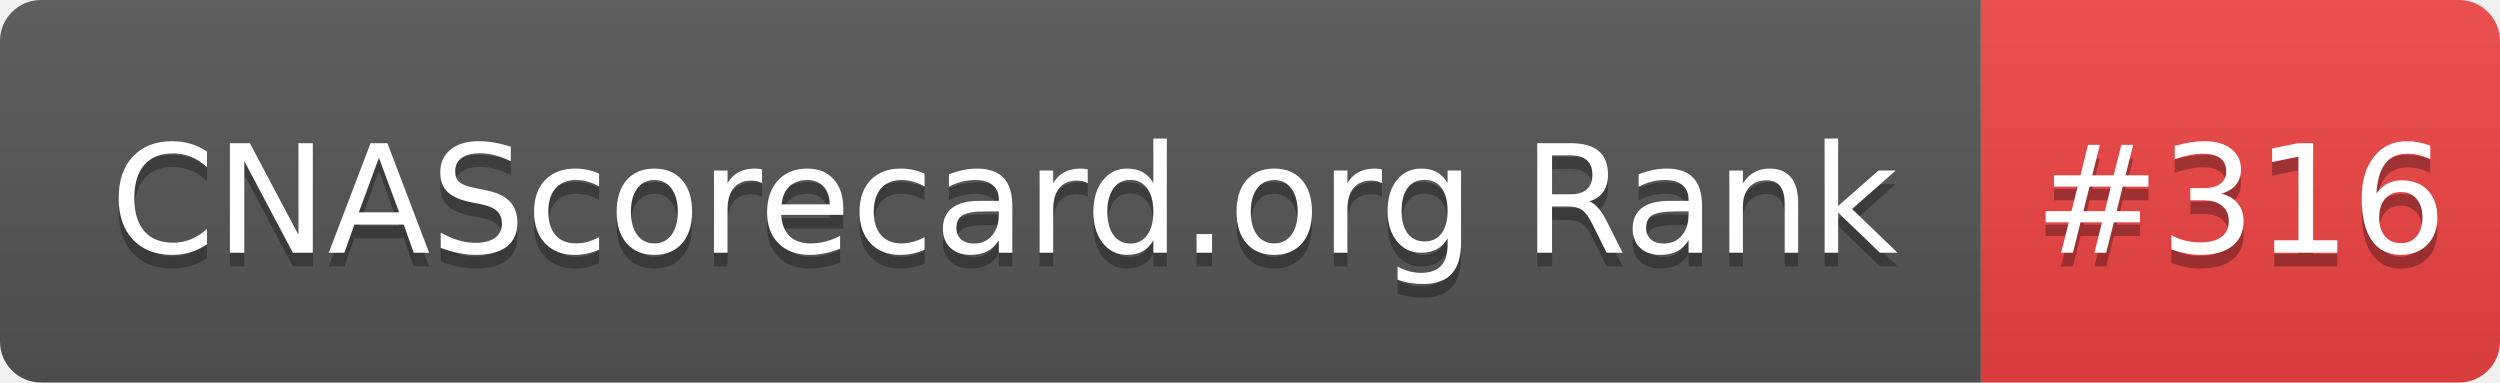
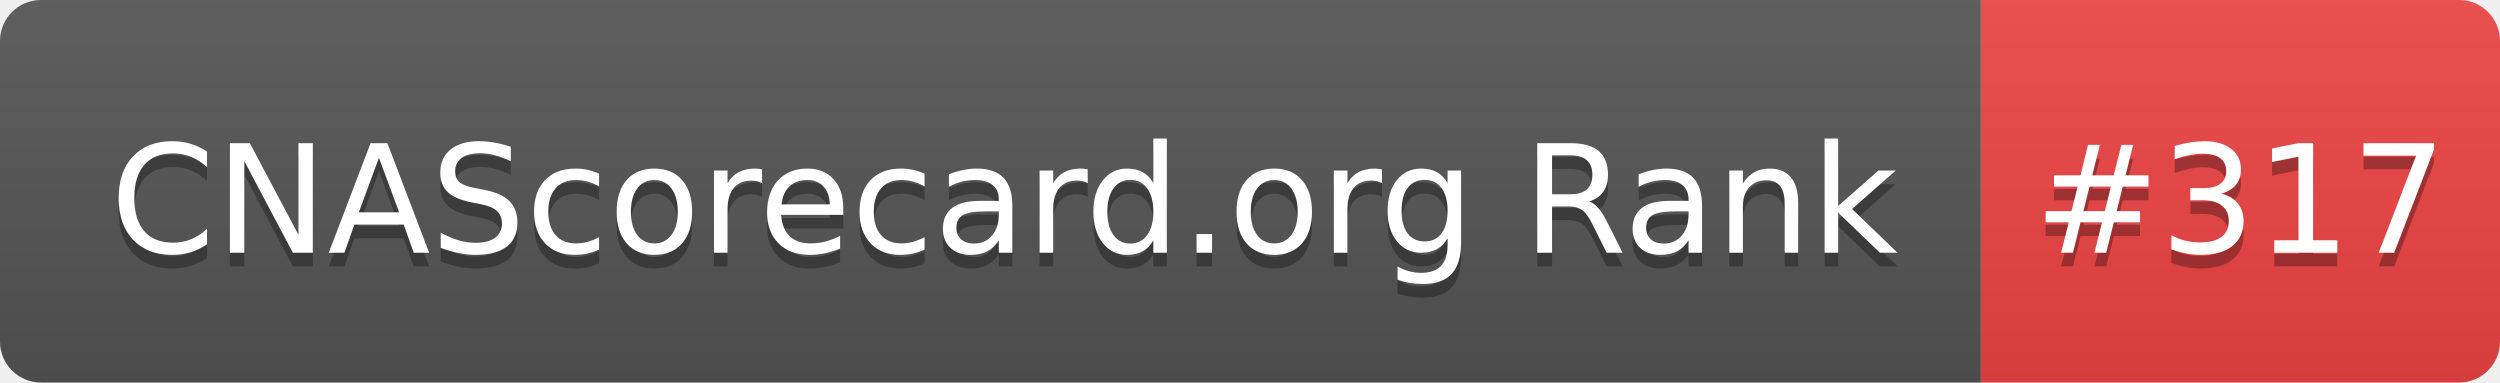
- <svg xmlns="http://www.w3.org/2000/svg" width="183" height="28" role="img" aria-label="CNAScorecard.org Rank: #316">
+ <svg xmlns="http://www.w3.org/2000/svg" width="183" height="28" role="img" aria-label="CNAScorecard.org Rank: #317">
  <linearGradient id="s" x2="0" y2="100%">
    <stop offset="0" stop-color="#bbb" stop-opacity=".1" />
    <stop offset="1" stop-opacity=".1" />
  </linearGradient>
  <clipPath id="r">
    <rect width="183" height="28" rx="3" fill="#fff" />
  </clipPath>
  <g clip-path="url(#r)">
    <rect width="145" height="28" fill="#555" />
    <rect x="145" width="38" height="28" fill="#EF4444" />
    <rect width="183" height="28" fill="url(#s)" />
  </g>
  <g fill="#fff" text-anchor="middle" font-family="Verdana,Geneva,DejaVu Sans,sans-serif" text-rendering="geometricPrecision" font-size="110">
    <text aria-hidden="true" x="735" y="195" fill="#010101" fill-opacity=".3" transform="scale(.1)" textLength="1350">CNAScorecard.org Rank</text>
    <text x="735" y="185" transform="scale(.1)" fill="#fff" textLength="1350">CNAScorecard.org Rank</text>
-     <text aria-hidden="true" x="1640" y="195" fill="#010101" fill-opacity=".3" transform="scale(.1)" textLength="280">#316</text>
-     <text x="1640" y="185" transform="scale(.1)" fill="#fff" textLength="280">#316</text>
+     <text aria-hidden="true" x="1640" y="195" fill="#010101" fill-opacity=".3" transform="scale(.1)" textLength="280">#317</text>
+     <text x="1640" y="185" transform="scale(.1)" fill="#fff" textLength="280">#317</text>
  </g>
</svg>
